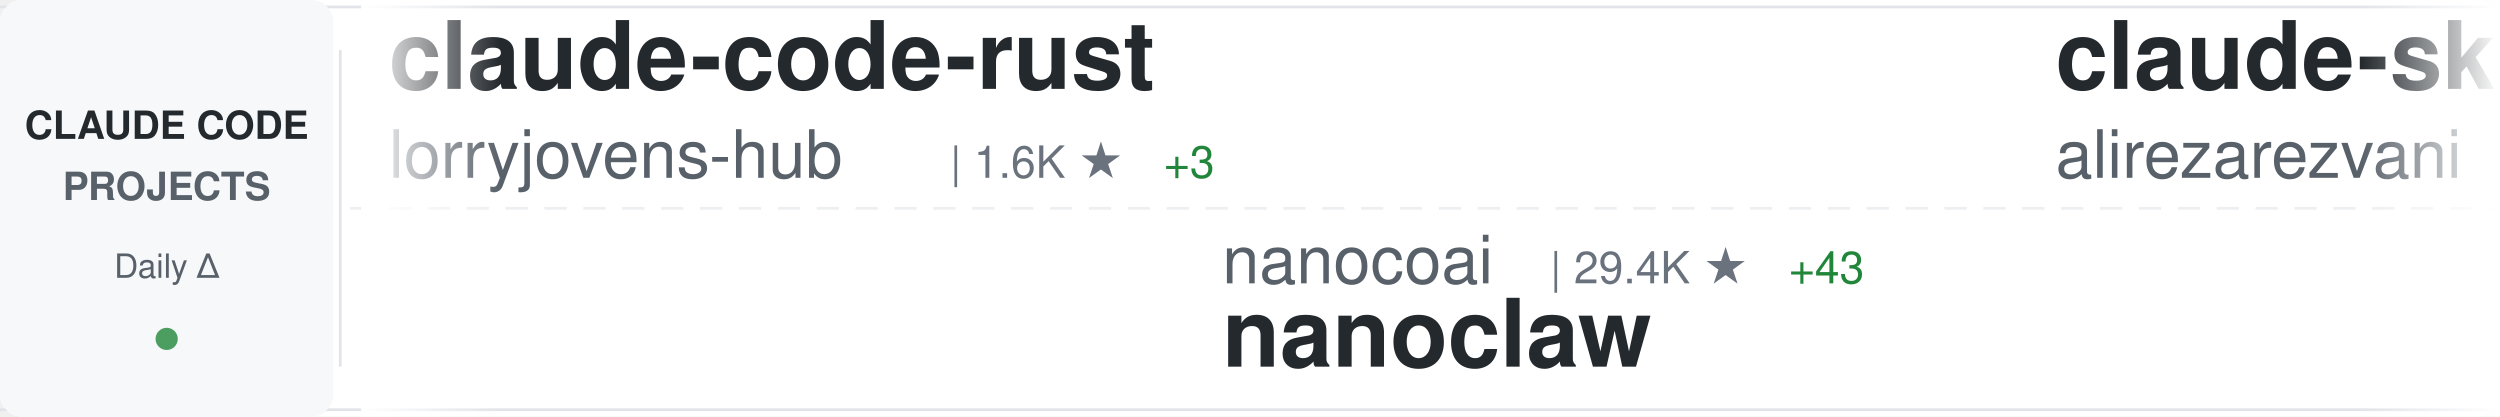
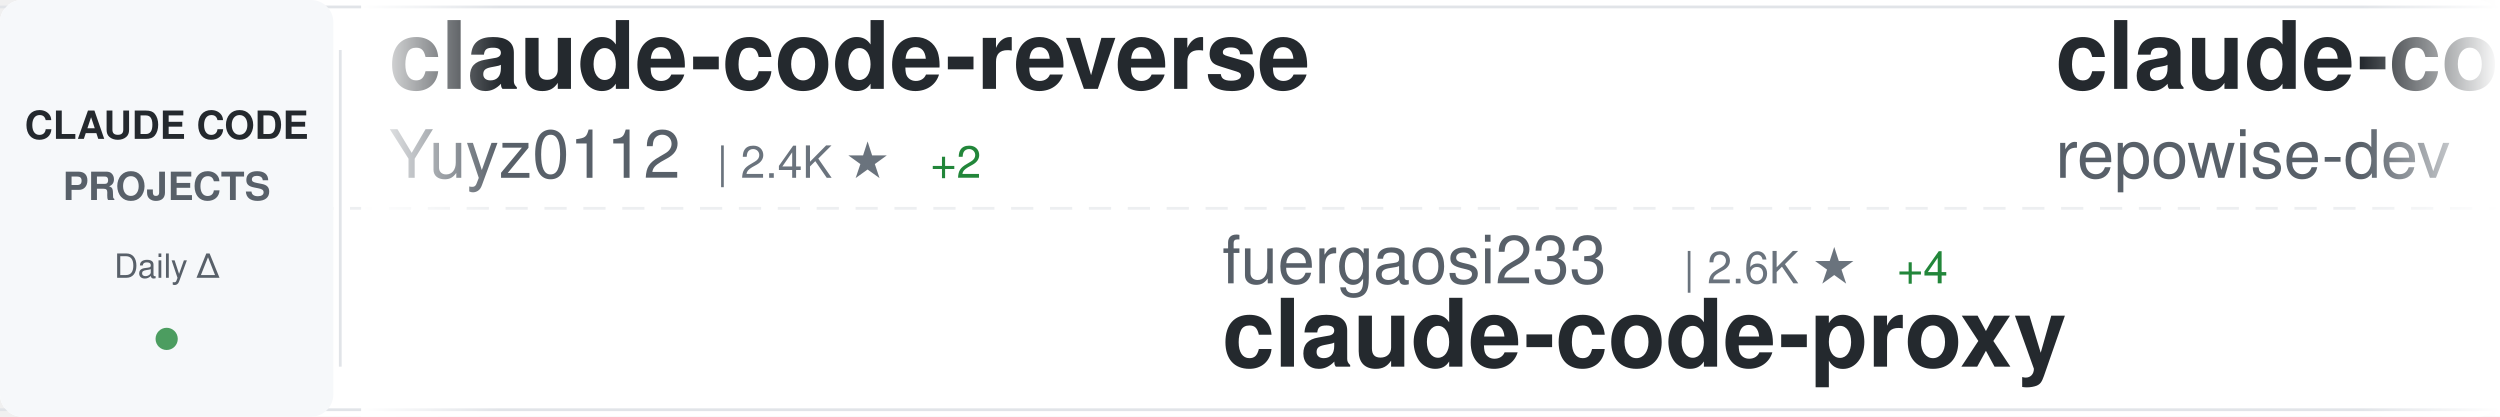
<svg xmlns="http://www.w3.org/2000/svg" width="900" height="150">
  <defs>
    <linearGradient id="awesomeLeftFade" x1="0%" y1="0%" x2="100%" y2="0%">
      <stop offset="0%" style="stop-color:#ffffff;stop-opacity:1" />
      <stop offset="100%" style="stop-color:#ffffff;stop-opacity:0" />
    </linearGradient>
    <linearGradient id="awesomeRightFade" x1="0%" y1="0%" x2="100%" y2="0%">
      <stop offset="0%" style="stop-color:#ffffff;stop-opacity:0" />
      <stop offset="100%" style="stop-color:#ffffff;stop-opacity:1" />
    </linearGradient>
  </defs>
  <rect width="900" height="150" fill="#ffffff" rx="8" />
  <rect x="0" y="2" width="900" height="1" fill="#e1e4e8" />
  <rect x="0" y="147" width="900" height="1" fill="#e1e4e8" />
  <line x1="0" y1="75" x2="900" y2="75" stroke="#e1e4e8" stroke-width="1" stroke-dasharray="8 6" opacity="0.6" />
  <rect x="0" y="0" width="120" height="150" fill="#f6f8fa" rx="8" />
  <text x="60" y="50" font-family="-apple-system, BlinkMacSystemFont, 'Segoe UI', Helvetica, Arial, sans-serif" font-size="14" font-weight="600" fill="#24292e" text-anchor="middle">CLAUDE CODE</text>
  <text x="60" y="72" font-family="-apple-system, BlinkMacSystemFont, 'Segoe UI', Helvetica, Arial, sans-serif" font-size="14" font-weight="600" fill="#586069" text-anchor="middle">PROJECTS</text>
  <text x="60" y="100" font-family="-apple-system, BlinkMacSystemFont, 'Segoe UI', Helvetica, Arial, sans-serif" font-size="12" font-weight="500" fill="#586069" text-anchor="middle">Daily Δ</text>
  <circle cx="60" cy="122" r="4" fill="#22863a" opacity="0.8" />
  <rect x="122" y="18" width="1" height="114" fill="#e1e4e8" />
  <clipPath id="awesomeTickerClip">
    <rect x="130" y="0" width="770" height="150" />
  </clipPath>
  <g clip-path="url(#awesomeTickerClip)">
    <g id="awesomeTickerItems">
      <animateTransform attributeName="transform" attributeType="XML" type="translate" from="0 0" to="-3000 0" dur="54s" repeatCount="indefinite" />
      <g transform="translate(0, 0)">
-         <text x="140" y="32" font-family="-apple-system, BlinkMacSystemFont, 'Segoe UI', Helvetica, Arial, sans-serif" font-size="34" font-weight="600" fill="#24292e">claude-code-rust</text>
-         <text x="140" y="64" font-family="-apple-system, BlinkMacSystemFont, 'Segoe UI', Helvetica, Arial, sans-serif" font-size="24" font-weight="400" fill="#586069">lorryjovens-hub</text>
-         <text x="342" y="64" font-family="-apple-system, BlinkMacSystemFont, 'Segoe UI', Helvetica, Arial, sans-serif" font-size="16" font-weight="500" fill="#6a737d">| 1.6K ★</text>
-         <text x="419" y="64" font-family="-apple-system, BlinkMacSystemFont, 'Segoe UI', Helvetica, Arial, sans-serif" font-size="16" font-weight="500" fill="#22863a"> +3</text>
+         <text x="140" y="32" font-family="-apple-system, BlinkMacSystemFont, 'Segoe UI', Helvetica, Arial, sans-serif" font-size="34" font-weight="600" fill="#24292e">claude-code-reverse</text>
+         <text x="140" y="64" font-family="-apple-system, BlinkMacSystemFont, 'Segoe UI', Helvetica, Arial, sans-serif" font-size="24" font-weight="400" fill="#586069">Yuyz0112</text>
+         <text x="258" y="64" font-family="-apple-system, BlinkMacSystemFont, 'Segoe UI', Helvetica, Arial, sans-serif" font-size="16" font-weight="500" fill="#6a737d">| 2.4K ★</text>
+         <text x="335" y="64" font-family="-apple-system, BlinkMacSystemFont, 'Segoe UI', Helvetica, Arial, sans-serif" font-size="16" font-weight="500" fill="#22863a"> +2</text>
      </g>
      <g transform="translate(300, 0)">
-         <text x="140" y="102" font-family="-apple-system, BlinkMacSystemFont, 'Segoe UI', Helvetica, Arial, sans-serif" font-size="24" font-weight="400" fill="#586069">nanocoai</text>
-         <text x="258" y="102" font-family="-apple-system, BlinkMacSystemFont, 'Segoe UI', Helvetica, Arial, sans-serif" font-size="16" font-weight="500" fill="#6a737d">| 29.4K ★</text>
-         <text x="344" y="102" font-family="-apple-system, BlinkMacSystemFont, 'Segoe UI', Helvetica, Arial, sans-serif" font-size="16" font-weight="500" fill="#22863a"> +43</text>
-         <text x="140" y="132" font-family="-apple-system, BlinkMacSystemFont, 'Segoe UI', Helvetica, Arial, sans-serif" font-size="34" font-weight="600" fill="#24292e">nanoclaw</text>
+         <text x="140" y="102" font-family="-apple-system, BlinkMacSystemFont, 'Segoe UI', Helvetica, Arial, sans-serif" font-size="24" font-weight="400" fill="#586069">fuergaosi233</text>
+         <text x="306" y="102" font-family="-apple-system, BlinkMacSystemFont, 'Segoe UI', Helvetica, Arial, sans-serif" font-size="16" font-weight="500" fill="#6a737d">| 2.6K ★</text>
+         <text x="383" y="102" font-family="-apple-system, BlinkMacSystemFont, 'Segoe UI', Helvetica, Arial, sans-serif" font-size="16" font-weight="500" fill="#22863a"> +4</text>
+         <text x="140" y="132" font-family="-apple-system, BlinkMacSystemFont, 'Segoe UI', Helvetica, Arial, sans-serif" font-size="34" font-weight="600" fill="#24292e">claude-code-proxy</text>
      </g>
      <g transform="translate(600, 0)">
-         <text x="140" y="32" font-family="-apple-system, BlinkMacSystemFont, 'Segoe UI', Helvetica, Arial, sans-serif" font-size="34" font-weight="600" fill="#24292e">claude-skills</text>
-         <text x="140" y="64" font-family="-apple-system, BlinkMacSystemFont, 'Segoe UI', Helvetica, Arial, sans-serif" font-size="24" font-weight="400" fill="#586069">alirezarezvani</text>
-         <text x="330" y="64" font-family="-apple-system, BlinkMacSystemFont, 'Segoe UI', Helvetica, Arial, sans-serif" font-size="16" font-weight="500" fill="#6a737d">| 16.2K ★</text>
-         <text x="416" y="64" font-family="-apple-system, BlinkMacSystemFont, 'Segoe UI', Helvetica, Arial, sans-serif" font-size="16" font-weight="500" fill="#22863a"> +90</text>
+         <text x="140" y="32" font-family="-apple-system, BlinkMacSystemFont, 'Segoe UI', Helvetica, Arial, sans-serif" font-size="34" font-weight="600" fill="#24292e">claude-code-prompts</text>
+         <text x="140" y="64" font-family="-apple-system, BlinkMacSystemFont, 'Segoe UI', Helvetica, Arial, sans-serif" font-size="24" font-weight="400" fill="#586069">repowise-dev</text>
+         <text x="306" y="64" font-family="-apple-system, BlinkMacSystemFont, 'Segoe UI', Helvetica, Arial, sans-serif" font-size="16" font-weight="500" fill="#6a737d">| 1.1K ★</text>
+         <text x="383" y="64" font-family="-apple-system, BlinkMacSystemFont, 'Segoe UI', Helvetica, Arial, sans-serif" font-size="16" font-weight="500" fill="#22863a"> +4</text>
      </g>
      <g transform="translate(900, 0)">
-         <text x="140" y="102" font-family="-apple-system, BlinkMacSystemFont, 'Segoe UI', Helvetica, Arial, sans-serif" font-size="24" font-weight="400" fill="#586069">snarktank</text>
-         <text x="270" y="102" font-family="-apple-system, BlinkMacSystemFont, 'Segoe UI', Helvetica, Arial, sans-serif" font-size="16" font-weight="500" fill="#6a737d">| 19.6K ★</text>
-         <text x="356" y="102" font-family="-apple-system, BlinkMacSystemFont, 'Segoe UI', Helvetica, Arial, sans-serif" font-size="16" font-weight="500" fill="#22863a"> +68</text>
-         <text x="140" y="132" font-family="-apple-system, BlinkMacSystemFont, 'Segoe UI', Helvetica, Arial, sans-serif" font-size="34" font-weight="600" fill="#24292e">ralph</text>
+         <text x="140" y="102" font-family="-apple-system, BlinkMacSystemFont, 'Segoe UI', Helvetica, Arial, sans-serif" font-size="24" font-weight="400" fill="#586069">Maciek-roboblog</text>
+         <text x="342" y="102" font-family="-apple-system, BlinkMacSystemFont, 'Segoe UI', Helvetica, Arial, sans-serif" font-size="16" font-weight="500" fill="#6a737d">| 8.1K ★</text>
+         <text x="419" y="102" font-family="-apple-system, BlinkMacSystemFont, 'Segoe UI', Helvetica, Arial, sans-serif" font-size="16" font-weight="500" fill="#22863a"> +6</text>
+         <text x="140" y="132" font-family="-apple-system, BlinkMacSystemFont, 'Segoe UI', Helvetica, Arial, sans-serif" font-size="34" font-weight="600" fill="#24292e">Claude-Code-Usage-Monito...</text>
      </g>
      <g transform="translate(1200, 0)">
-         <text x="140" y="32" font-family="-apple-system, BlinkMacSystemFont, 'Segoe UI', Helvetica, Arial, sans-serif" font-size="34" font-weight="600" fill="#24292e">claude-code-source-code-...</text>
-         <text x="140" y="64" font-family="-apple-system, BlinkMacSystemFont, 'Segoe UI', Helvetica, Arial, sans-serif" font-size="24" font-weight="400" fill="#586069">ghuntley</text>
-         <text x="258" y="64" font-family="-apple-system, BlinkMacSystemFont, 'Segoe UI', Helvetica, Arial, sans-serif" font-size="16" font-weight="500" fill="#6a737d">| 977 ★</text>
+         <text x="140" y="32" font-family="-apple-system, BlinkMacSystemFont, 'Segoe UI', Helvetica, Arial, sans-serif" font-size="34" font-weight="600" fill="#24292e">Claude-Code-Source-Study</text>
+         <text x="140" y="64" font-family="-apple-system, BlinkMacSystemFont, 'Segoe UI', Helvetica, Arial, sans-serif" font-size="24" font-weight="400" fill="#586069">luyao618</text>
+         <text x="258" y="64" font-family="-apple-system, BlinkMacSystemFont, 'Segoe UI', Helvetica, Arial, sans-serif" font-size="16" font-weight="500" fill="#6a737d">| 1.4K ★</text>
+         <text x="335" y="64" font-family="-apple-system, BlinkMacSystemFont, 'Segoe UI', Helvetica, Arial, sans-serif" font-size="16" font-weight="500" fill="#22863a"> +6</text>
      </g>
      <g transform="translate(1500, 0)">
-         <text x="140" y="102" font-family="-apple-system, BlinkMacSystemFont, 'Segoe UI', Helvetica, Arial, sans-serif" font-size="24" font-weight="400" fill="#586069">huangserva</text>
-         <text x="282" y="102" font-family="-apple-system, BlinkMacSystemFont, 'Segoe UI', Helvetica, Arial, sans-serif" font-size="16" font-weight="500" fill="#6a737d">| 588 ★</text>
-         <text x="140" y="132" font-family="-apple-system, BlinkMacSystemFont, 'Segoe UI', Helvetica, Arial, sans-serif" font-size="34" font-weight="600" fill="#24292e">claude-code-cli</text>
+         <text x="140" y="102" font-family="-apple-system, BlinkMacSystemFont, 'Segoe UI', Helvetica, Arial, sans-serif" font-size="24" font-weight="400" fill="#586069">zstmfhy</text>
+         <text x="246" y="102" font-family="-apple-system, BlinkMacSystemFont, 'Segoe UI', Helvetica, Arial, sans-serif" font-size="16" font-weight="500" fill="#6a737d">| 190 ★</text>
+         <text x="140" y="132" font-family="-apple-system, BlinkMacSystemFont, 'Segoe UI', Helvetica, Arial, sans-serif" font-size="34" font-weight="600" fill="#24292e">Claude-code</text>
      </g>
      <g transform="translate(1800, 0)">
-         <text x="140" y="32" font-family="-apple-system, BlinkMacSystemFont, 'Segoe UI', Helvetica, Arial, sans-serif" font-size="34" font-weight="600" fill="#24292e">Claude-Code-Workflow</text>
-         <text x="140" y="64" font-family="-apple-system, BlinkMacSystemFont, 'Segoe UI', Helvetica, Arial, sans-serif" font-size="24" font-weight="400" fill="#586069">catlog22</text>
-         <text x="258" y="64" font-family="-apple-system, BlinkMacSystemFont, 'Segoe UI', Helvetica, Arial, sans-serif" font-size="16" font-weight="500" fill="#6a737d">| 2.0K ★</text>
-         <text x="335" y="64" font-family="-apple-system, BlinkMacSystemFont, 'Segoe UI', Helvetica, Arial, sans-serif" font-size="16" font-weight="500" fill="#22863a"> +5</text>
+         <text x="140" y="32" font-family="-apple-system, BlinkMacSystemFont, 'Segoe UI', Helvetica, Arial, sans-serif" font-size="34" font-weight="600" fill="#24292e">claude-code-engineering</text>
+         <text x="140" y="64" font-family="-apple-system, BlinkMacSystemFont, 'Segoe UI', Helvetica, Arial, sans-serif" font-size="24" font-weight="400" fill="#586069">huangjia2019</text>
+         <text x="306" y="64" font-family="-apple-system, BlinkMacSystemFont, 'Segoe UI', Helvetica, Arial, sans-serif" font-size="16" font-weight="500" fill="#6a737d">| 703 ★</text>
+         <text x="374" y="64" font-family="-apple-system, BlinkMacSystemFont, 'Segoe UI', Helvetica, Arial, sans-serif" font-size="16" font-weight="500" fill="#22863a"> +4</text>
      </g>
      <g transform="translate(2100, 0)">
        <text x="140" y="102" font-family="-apple-system, BlinkMacSystemFont, 'Segoe UI', Helvetica, Arial, sans-serif" font-size="24" font-weight="400" fill="#586069">sugyan</text>
        <text x="234" y="102" font-family="-apple-system, BlinkMacSystemFont, 'Segoe UI', Helvetica, Arial, sans-serif" font-size="16" font-weight="500" fill="#6a737d">| 1.1K ★</text>
        <text x="311" y="102" font-family="-apple-system, BlinkMacSystemFont, 'Segoe UI', Helvetica, Arial, sans-serif" font-size="16" font-weight="500" fill="#22863a"> +1</text>
        <text x="140" y="132" font-family="-apple-system, BlinkMacSystemFont, 'Segoe UI', Helvetica, Arial, sans-serif" font-size="34" font-weight="600" fill="#24292e">claude-code-webui</text>
      </g>
      <g transform="translate(2400, 0)">
-         <text x="140" y="32" font-family="-apple-system, BlinkMacSystemFont, 'Segoe UI', Helvetica, Arial, sans-serif" font-size="34" font-weight="600" fill="#24292e">Claude-code</text>
-         <text x="140" y="64" font-family="-apple-system, BlinkMacSystemFont, 'Segoe UI', Helvetica, Arial, sans-serif" font-size="24" font-weight="400" fill="#586069">fazxes</text>
-         <text x="234" y="64" font-family="-apple-system, BlinkMacSystemFont, 'Segoe UI', Helvetica, Arial, sans-serif" font-size="16" font-weight="500" fill="#6a737d">| 216 ★</text>
+         <text x="140" y="32" font-family="-apple-system, BlinkMacSystemFont, 'Segoe UI', Helvetica, Arial, sans-serif" font-size="34" font-weight="600" fill="#24292e">claude-code-source</text>
+         <text x="140" y="64" font-family="-apple-system, BlinkMacSystemFont, 'Segoe UI', Helvetica, Arial, sans-serif" font-size="24" font-weight="400" fill="#586069">AprilNEA</text>
+         <text x="258" y="64" font-family="-apple-system, BlinkMacSystemFont, 'Segoe UI', Helvetica, Arial, sans-serif" font-size="16" font-weight="500" fill="#6a737d">| 384 ★</text>
      </g>
      <g transform="translate(2700, 0)">
+         <text x="140" y="102" font-family="-apple-system, BlinkMacSystemFont, 'Segoe UI', Helvetica, Arial, sans-serif" font-size="24" font-weight="400" fill="#586069">Windy3f3f3f3f</text>
+         <text x="318" y="102" font-family="-apple-system, BlinkMacSystemFont, 'Segoe UI', Helvetica, Arial, sans-serif" font-size="16" font-weight="500" fill="#6a737d">| 1.3K ★</text>
+         <text x="395" y="102" font-family="-apple-system, BlinkMacSystemFont, 'Segoe UI', Helvetica, Arial, sans-serif" font-size="16" font-weight="500" fill="#22863a"> +13</text>
+         <text x="140" y="132" font-family="-apple-system, BlinkMacSystemFont, 'Segoe UI', Helvetica, Arial, sans-serif" font-size="34" font-weight="600" fill="#24292e">claude-code-from-scratch</text>
+       </g>
+       <g transform="translate(3000, 0)">
+         <text x="140" y="32" font-family="-apple-system, BlinkMacSystemFont, 'Segoe UI', Helvetica, Arial, sans-serif" font-size="34" font-weight="600" fill="#24292e">claude-code-reverse</text>
+         <text x="140" y="64" font-family="-apple-system, BlinkMacSystemFont, 'Segoe UI', Helvetica, Arial, sans-serif" font-size="24" font-weight="400" fill="#586069">Yuyz0112</text>
+         <text x="258" y="64" font-family="-apple-system, BlinkMacSystemFont, 'Segoe UI', Helvetica, Arial, sans-serif" font-size="16" font-weight="500" fill="#6a737d">| 2.4K ★</text>
+         <text x="335" y="64" font-family="-apple-system, BlinkMacSystemFont, 'Segoe UI', Helvetica, Arial, sans-serif" font-size="16" font-weight="500" fill="#22863a"> +2</text>
+       </g>
+       <g transform="translate(3300, 0)">
+         <text x="140" y="102" font-family="-apple-system, BlinkMacSystemFont, 'Segoe UI', Helvetica, Arial, sans-serif" font-size="24" font-weight="400" fill="#586069">fuergaosi233</text>
+         <text x="306" y="102" font-family="-apple-system, BlinkMacSystemFont, 'Segoe UI', Helvetica, Arial, sans-serif" font-size="16" font-weight="500" fill="#6a737d">| 2.6K ★</text>
+         <text x="383" y="102" font-family="-apple-system, BlinkMacSystemFont, 'Segoe UI', Helvetica, Arial, sans-serif" font-size="16" font-weight="500" fill="#22863a"> +4</text>
+         <text x="140" y="132" font-family="-apple-system, BlinkMacSystemFont, 'Segoe UI', Helvetica, Arial, sans-serif" font-size="34" font-weight="600" fill="#24292e">claude-code-proxy</text>
+       </g>
+       <g transform="translate(3600, 0)">
+         <text x="140" y="32" font-family="-apple-system, BlinkMacSystemFont, 'Segoe UI', Helvetica, Arial, sans-serif" font-size="34" font-weight="600" fill="#24292e">claude-code-prompts</text>
+         <text x="140" y="64" font-family="-apple-system, BlinkMacSystemFont, 'Segoe UI', Helvetica, Arial, sans-serif" font-size="24" font-weight="400" fill="#586069">repowise-dev</text>
+         <text x="306" y="64" font-family="-apple-system, BlinkMacSystemFont, 'Segoe UI', Helvetica, Arial, sans-serif" font-size="16" font-weight="500" fill="#6a737d">| 1.1K ★</text>
+         <text x="383" y="64" font-family="-apple-system, BlinkMacSystemFont, 'Segoe UI', Helvetica, Arial, sans-serif" font-size="16" font-weight="500" fill="#22863a"> +4</text>
+       </g>
+       <g transform="translate(3900, 0)">
        <text x="140" y="102" font-family="-apple-system, BlinkMacSystemFont, 'Segoe UI', Helvetica, Arial, sans-serif" font-size="24" font-weight="400" fill="#586069">Maciek-roboblog</text>
        <text x="342" y="102" font-family="-apple-system, BlinkMacSystemFont, 'Segoe UI', Helvetica, Arial, sans-serif" font-size="16" font-weight="500" fill="#6a737d">| 8.1K ★</text>
-         <text x="419" y="102" font-family="-apple-system, BlinkMacSystemFont, 'Segoe UI', Helvetica, Arial, sans-serif" font-size="16" font-weight="500" fill="#22863a"> +9</text>
+         <text x="419" y="102" font-family="-apple-system, BlinkMacSystemFont, 'Segoe UI', Helvetica, Arial, sans-serif" font-size="16" font-weight="500" fill="#22863a"> +6</text>
        <text x="140" y="132" font-family="-apple-system, BlinkMacSystemFont, 'Segoe UI', Helvetica, Arial, sans-serif" font-size="34" font-weight="600" fill="#24292e">Claude-Code-Usage-Monito...</text>
-       </g>
-       <g transform="translate(3000, 0)">
-         <text x="140" y="32" font-family="-apple-system, BlinkMacSystemFont, 'Segoe UI', Helvetica, Arial, sans-serif" font-size="34" font-weight="600" fill="#24292e">claude-code-rust</text>
-         <text x="140" y="64" font-family="-apple-system, BlinkMacSystemFont, 'Segoe UI', Helvetica, Arial, sans-serif" font-size="24" font-weight="400" fill="#586069">lorryjovens-hub</text>
-         <text x="342" y="64" font-family="-apple-system, BlinkMacSystemFont, 'Segoe UI', Helvetica, Arial, sans-serif" font-size="16" font-weight="500" fill="#6a737d">| 1.6K ★</text>
-         <text x="419" y="64" font-family="-apple-system, BlinkMacSystemFont, 'Segoe UI', Helvetica, Arial, sans-serif" font-size="16" font-weight="500" fill="#22863a"> +3</text>
-       </g>
-       <g transform="translate(3300, 0)">
-         <text x="140" y="102" font-family="-apple-system, BlinkMacSystemFont, 'Segoe UI', Helvetica, Arial, sans-serif" font-size="24" font-weight="400" fill="#586069">nanocoai</text>
-         <text x="258" y="102" font-family="-apple-system, BlinkMacSystemFont, 'Segoe UI', Helvetica, Arial, sans-serif" font-size="16" font-weight="500" fill="#6a737d">| 29.4K ★</text>
-         <text x="344" y="102" font-family="-apple-system, BlinkMacSystemFont, 'Segoe UI', Helvetica, Arial, sans-serif" font-size="16" font-weight="500" fill="#22863a"> +43</text>
-         <text x="140" y="132" font-family="-apple-system, BlinkMacSystemFont, 'Segoe UI', Helvetica, Arial, sans-serif" font-size="34" font-weight="600" fill="#24292e">nanoclaw</text>
-       </g>
-       <g transform="translate(3600, 0)">
-         <text x="140" y="32" font-family="-apple-system, BlinkMacSystemFont, 'Segoe UI', Helvetica, Arial, sans-serif" font-size="34" font-weight="600" fill="#24292e">claude-skills</text>
-         <text x="140" y="64" font-family="-apple-system, BlinkMacSystemFont, 'Segoe UI', Helvetica, Arial, sans-serif" font-size="24" font-weight="400" fill="#586069">alirezarezvani</text>
-         <text x="330" y="64" font-family="-apple-system, BlinkMacSystemFont, 'Segoe UI', Helvetica, Arial, sans-serif" font-size="16" font-weight="500" fill="#6a737d">| 16.2K ★</text>
-         <text x="416" y="64" font-family="-apple-system, BlinkMacSystemFont, 'Segoe UI', Helvetica, Arial, sans-serif" font-size="16" font-weight="500" fill="#22863a"> +90</text>
-       </g>
-       <g transform="translate(3900, 0)">
-         <text x="140" y="102" font-family="-apple-system, BlinkMacSystemFont, 'Segoe UI', Helvetica, Arial, sans-serif" font-size="24" font-weight="400" fill="#586069">snarktank</text>
-         <text x="270" y="102" font-family="-apple-system, BlinkMacSystemFont, 'Segoe UI', Helvetica, Arial, sans-serif" font-size="16" font-weight="500" fill="#6a737d">| 19.6K ★</text>
-         <text x="356" y="102" font-family="-apple-system, BlinkMacSystemFont, 'Segoe UI', Helvetica, Arial, sans-serif" font-size="16" font-weight="500" fill="#22863a"> +68</text>
-         <text x="140" y="132" font-family="-apple-system, BlinkMacSystemFont, 'Segoe UI', Helvetica, Arial, sans-serif" font-size="34" font-weight="600" fill="#24292e">ralph</text>
      </g>
    </g>
  </g>
  <rect x="130" y="0" width="50" height="150" fill="url(#awesomeLeftFade)" />
  <rect x="850" y="0" width="50" height="150" fill="url(#awesomeRightFade)" />
</svg>
